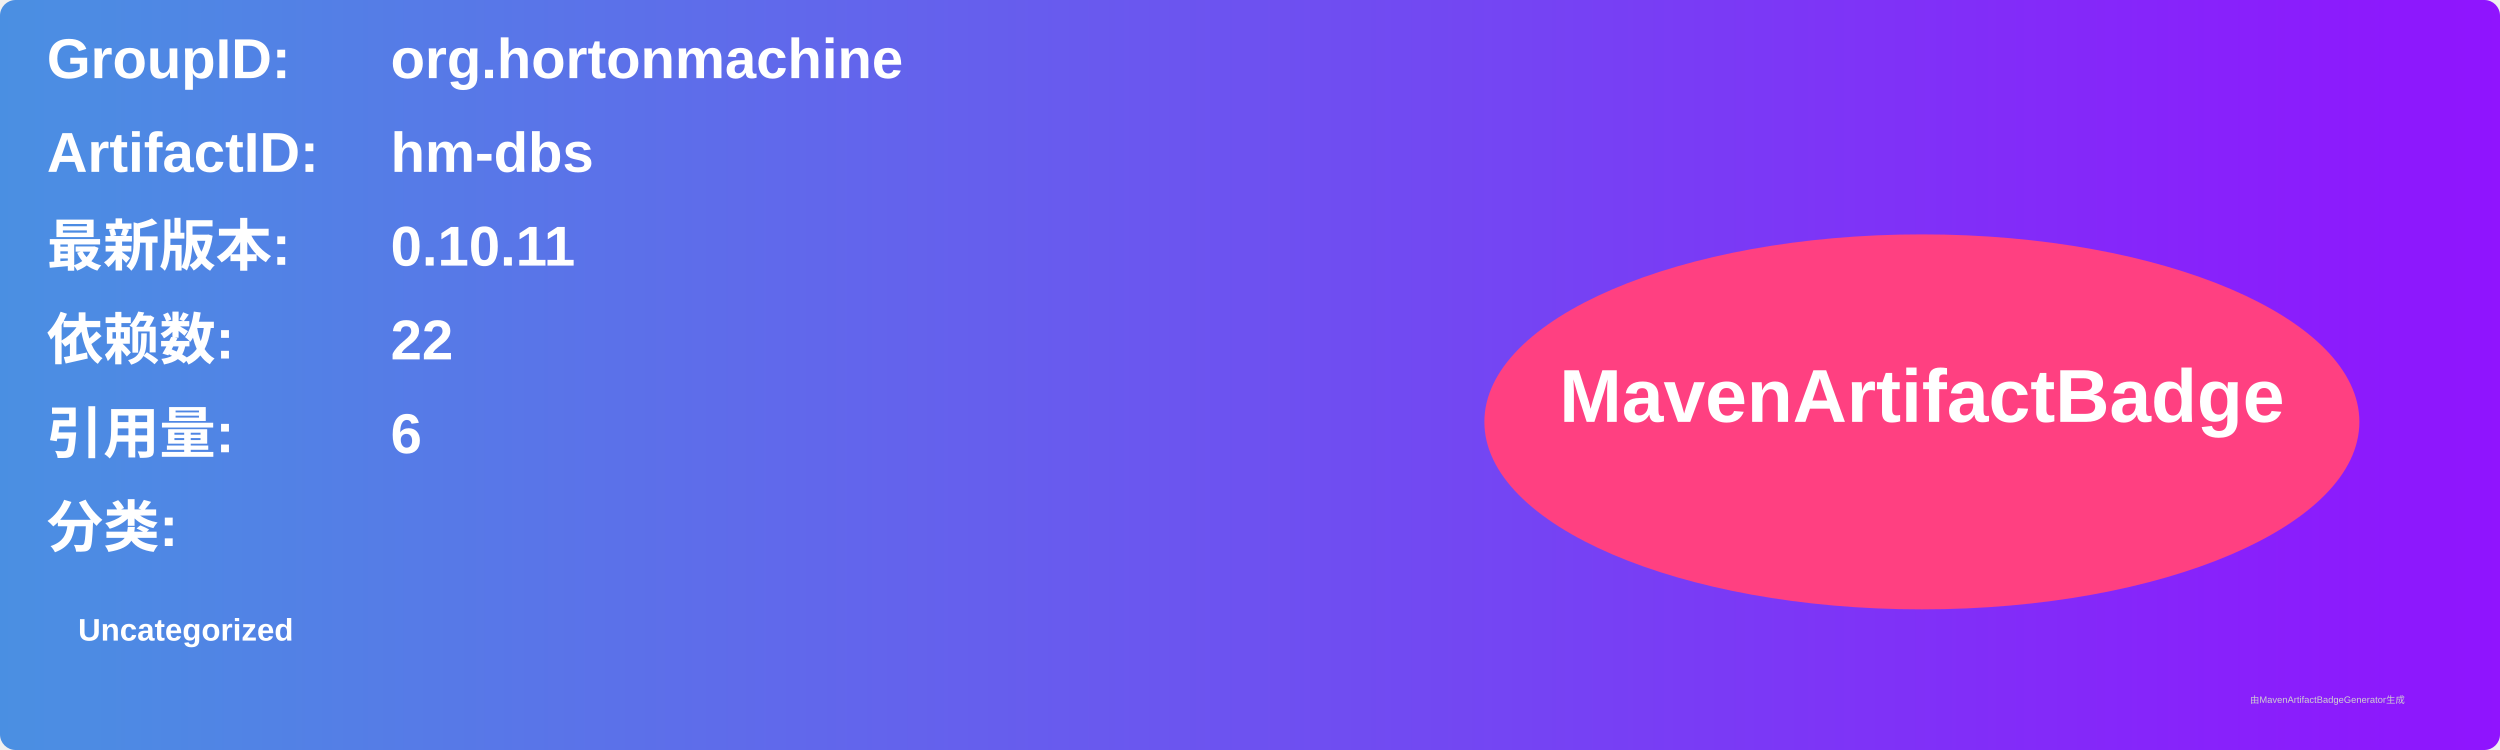
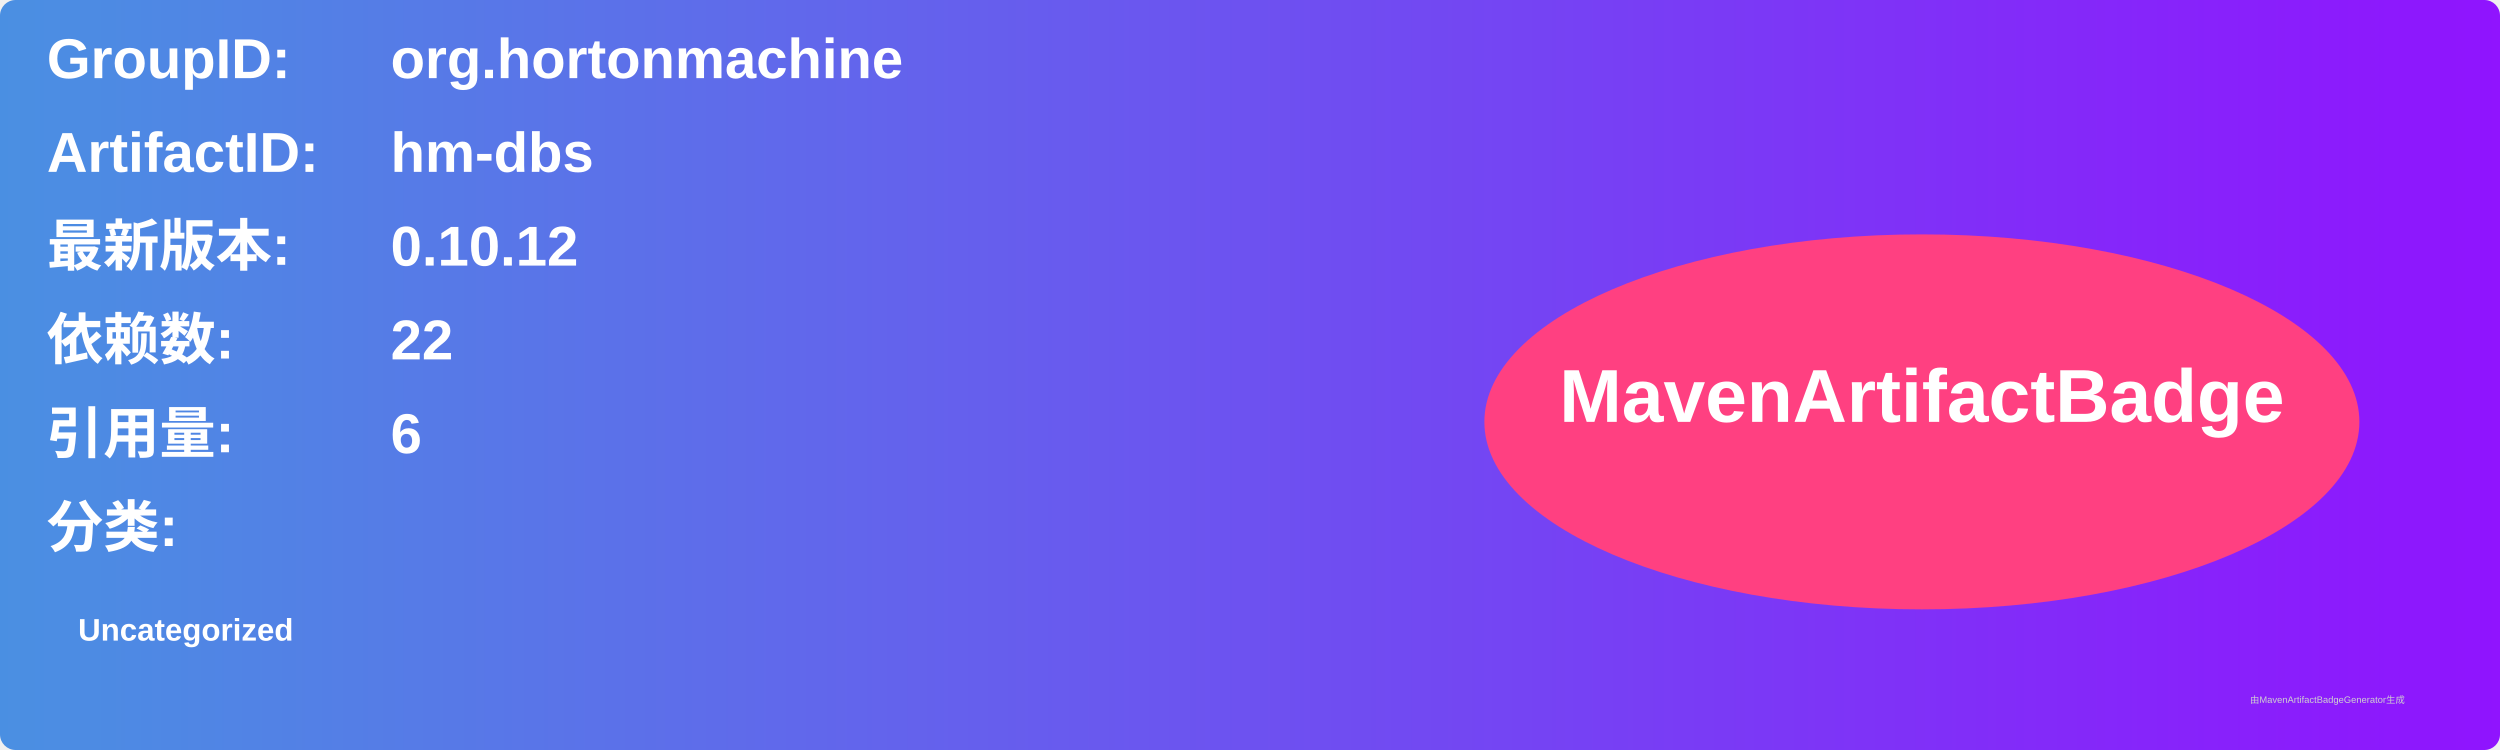
<svg xmlns="http://www.w3.org/2000/svg" width="800" height="240" viewBox="0 0 800 240">
  <linearGradient id="grad" x1="0%" y1="0%" x2="100%" y2="0%">
    <stop offset="0%" stop-color="#4a90e2" />
    <stop offset="100%" stop-color="#9013fe" />
  </linearGradient>
  <rect width="100%" height="100%" rx="5" ry="5" fill="url(#grad)" />
  <g transform="translate(15, 15)">
    <text x="0" y="10" font-family="Arial" font-size="18" fill="white" font-weight="bold" width="260">GroupID:</text>
    <text x="110" y="10" font-family="Arial" font-size="18" fill="white" font-weight="bold" width="460">org.hortonmachine</text>
    <text x="0" y="40" font-family="Arial" font-size="18" fill="white" font-weight="bold" width="260">ArtifactID:</text>
    <text x="110" y="40" font-family="Arial" font-size="18" fill="white" font-weight="bold" width="460">hm-dbs</text>
    <text x="0" y="70" font-family="Arial" font-size="18" fill="white" font-weight="bold">最新版本:</text>
    <text x="110" y="70" font-family="Arial" font-size="18" fill="white" font-weight="bold">
-       <tspan font-weight="bold">0.10.11</tspan>
+       <tspan font-weight="bold">0.10.12</tspan>
    </text>
    <text x="0" y="100" font-family="Arial" font-size="18" fill="white" font-weight="bold">依赖数: </text>
    <text x="110" y="100" font-family="Arial" font-size="18" fill="white">
      <tspan font-weight="bold">22</tspan>
    </text>
    <text x="0" y="130" font-family="Arial" font-size="18" fill="white" font-weight="bold">引用量: </text>
    <text x="110" y="130" font-family="Arial" font-size="18" fill="white">
      <tspan font-weight="bold">6</tspan>
    </text>
    <text x="0" y="160" font-family="Arial" font-size="18" fill="white" font-weight="bold">分类:</text>
    <text x="10" y="190" font-family="Arial" font-size="10" fill="white">
      <tspan font-weight="bold">Uncategorized</tspan>
    </text>
    <ellipse cx="600" cy="120" rx="140" ry="60" fill="#ff4081" />
    <text x="600" y="120" text-anchor="middle" font-family="Arial" font-size="24" fill="white" font-weight="bold">MavenArtifactBadge</text>
  </g>
  <text x="720" y="225" font-family="Arial" font-size="3" fill="#d0d0d0">由MavenArtifactBadgeGenerator生成</text>
</svg>
